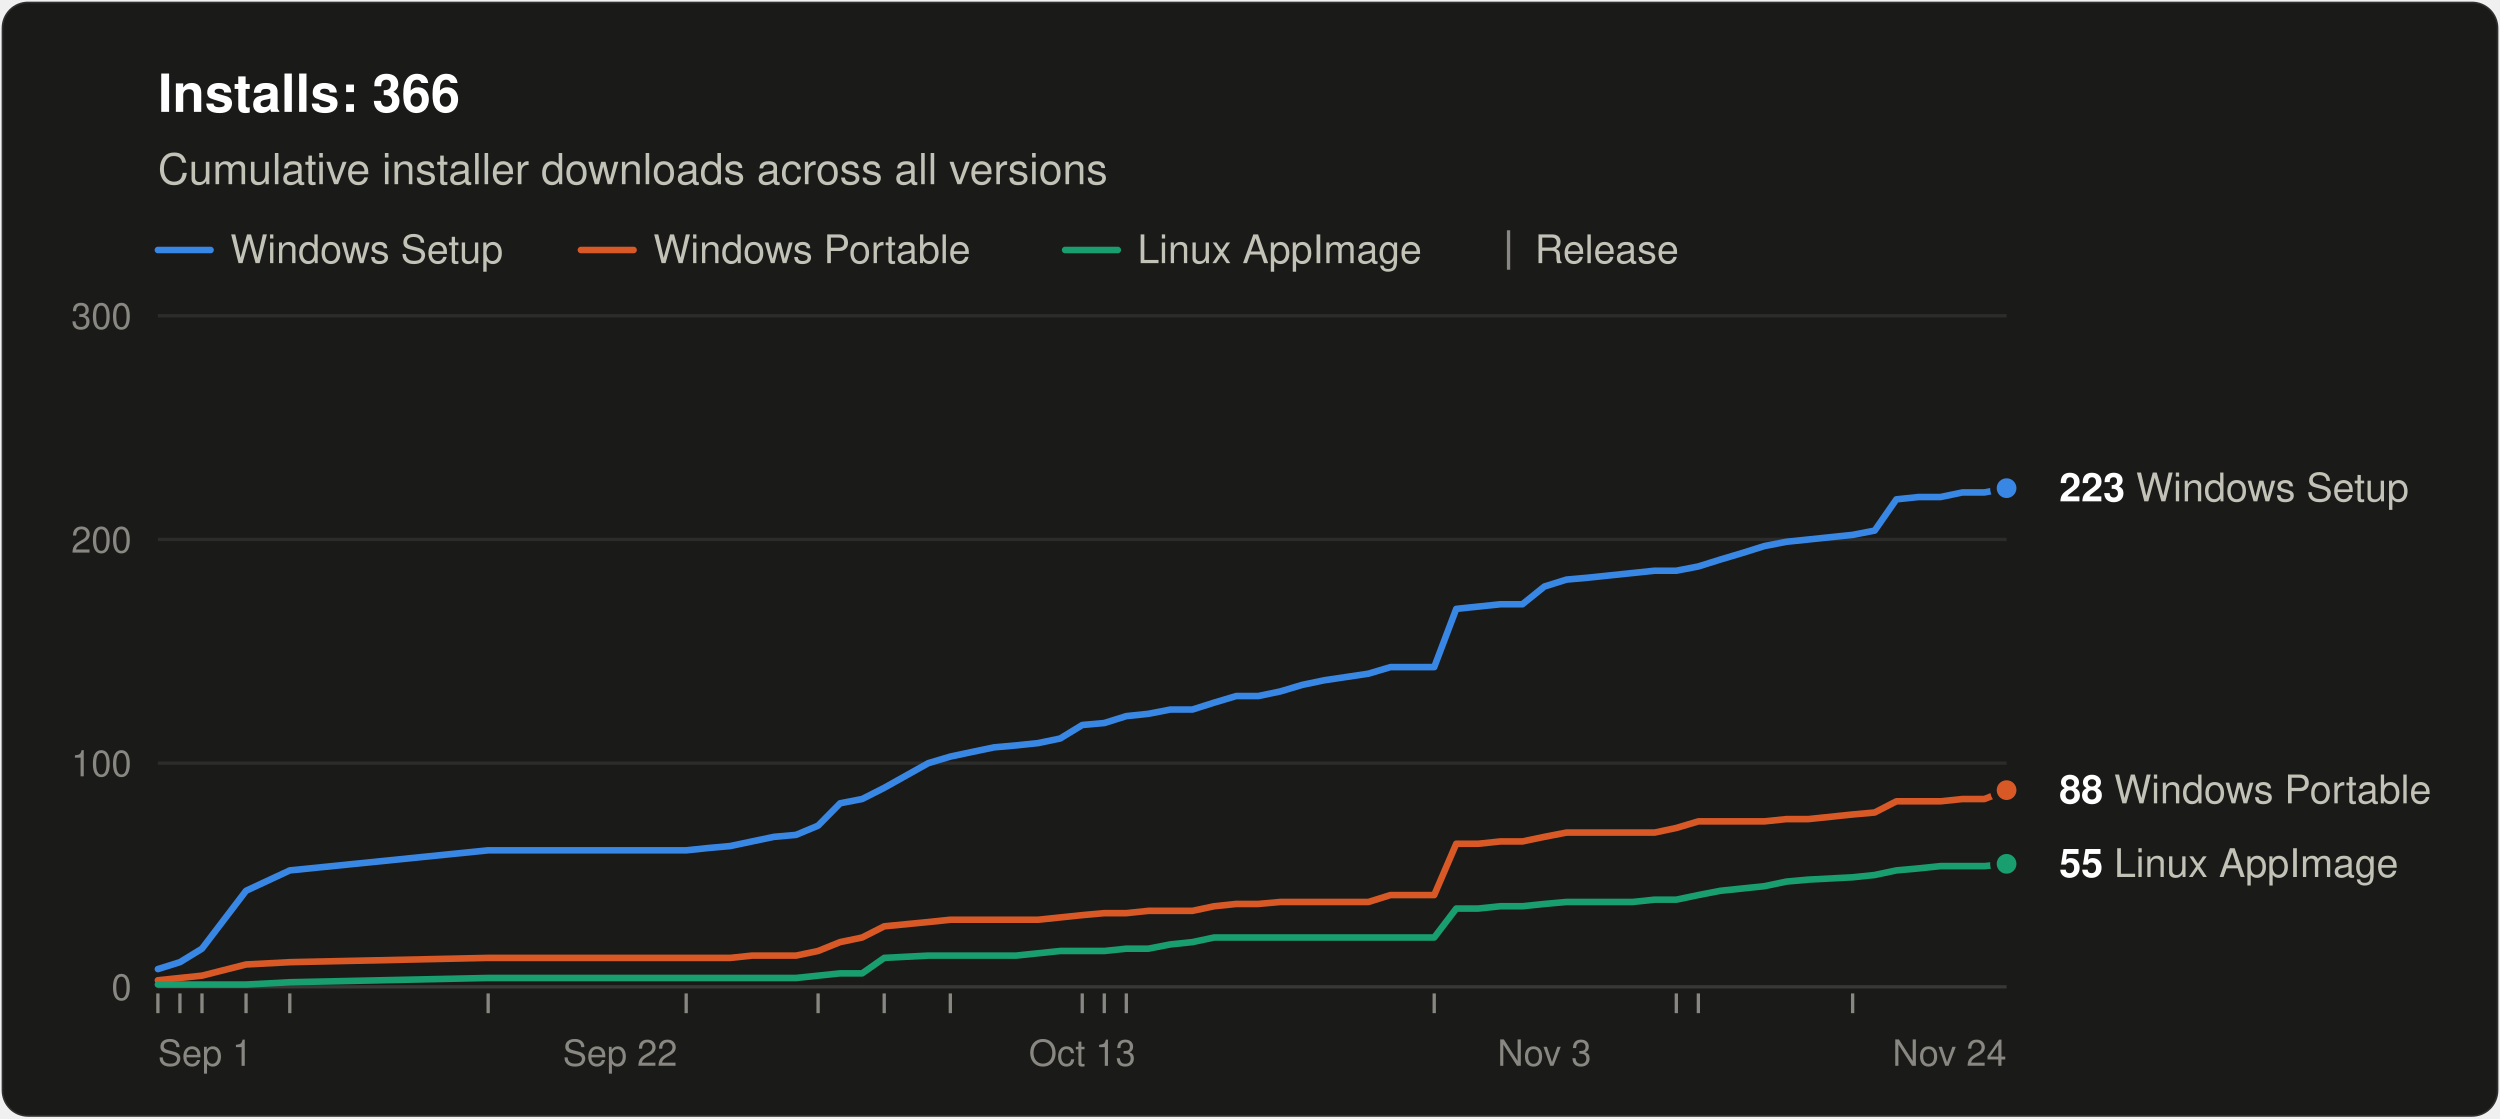
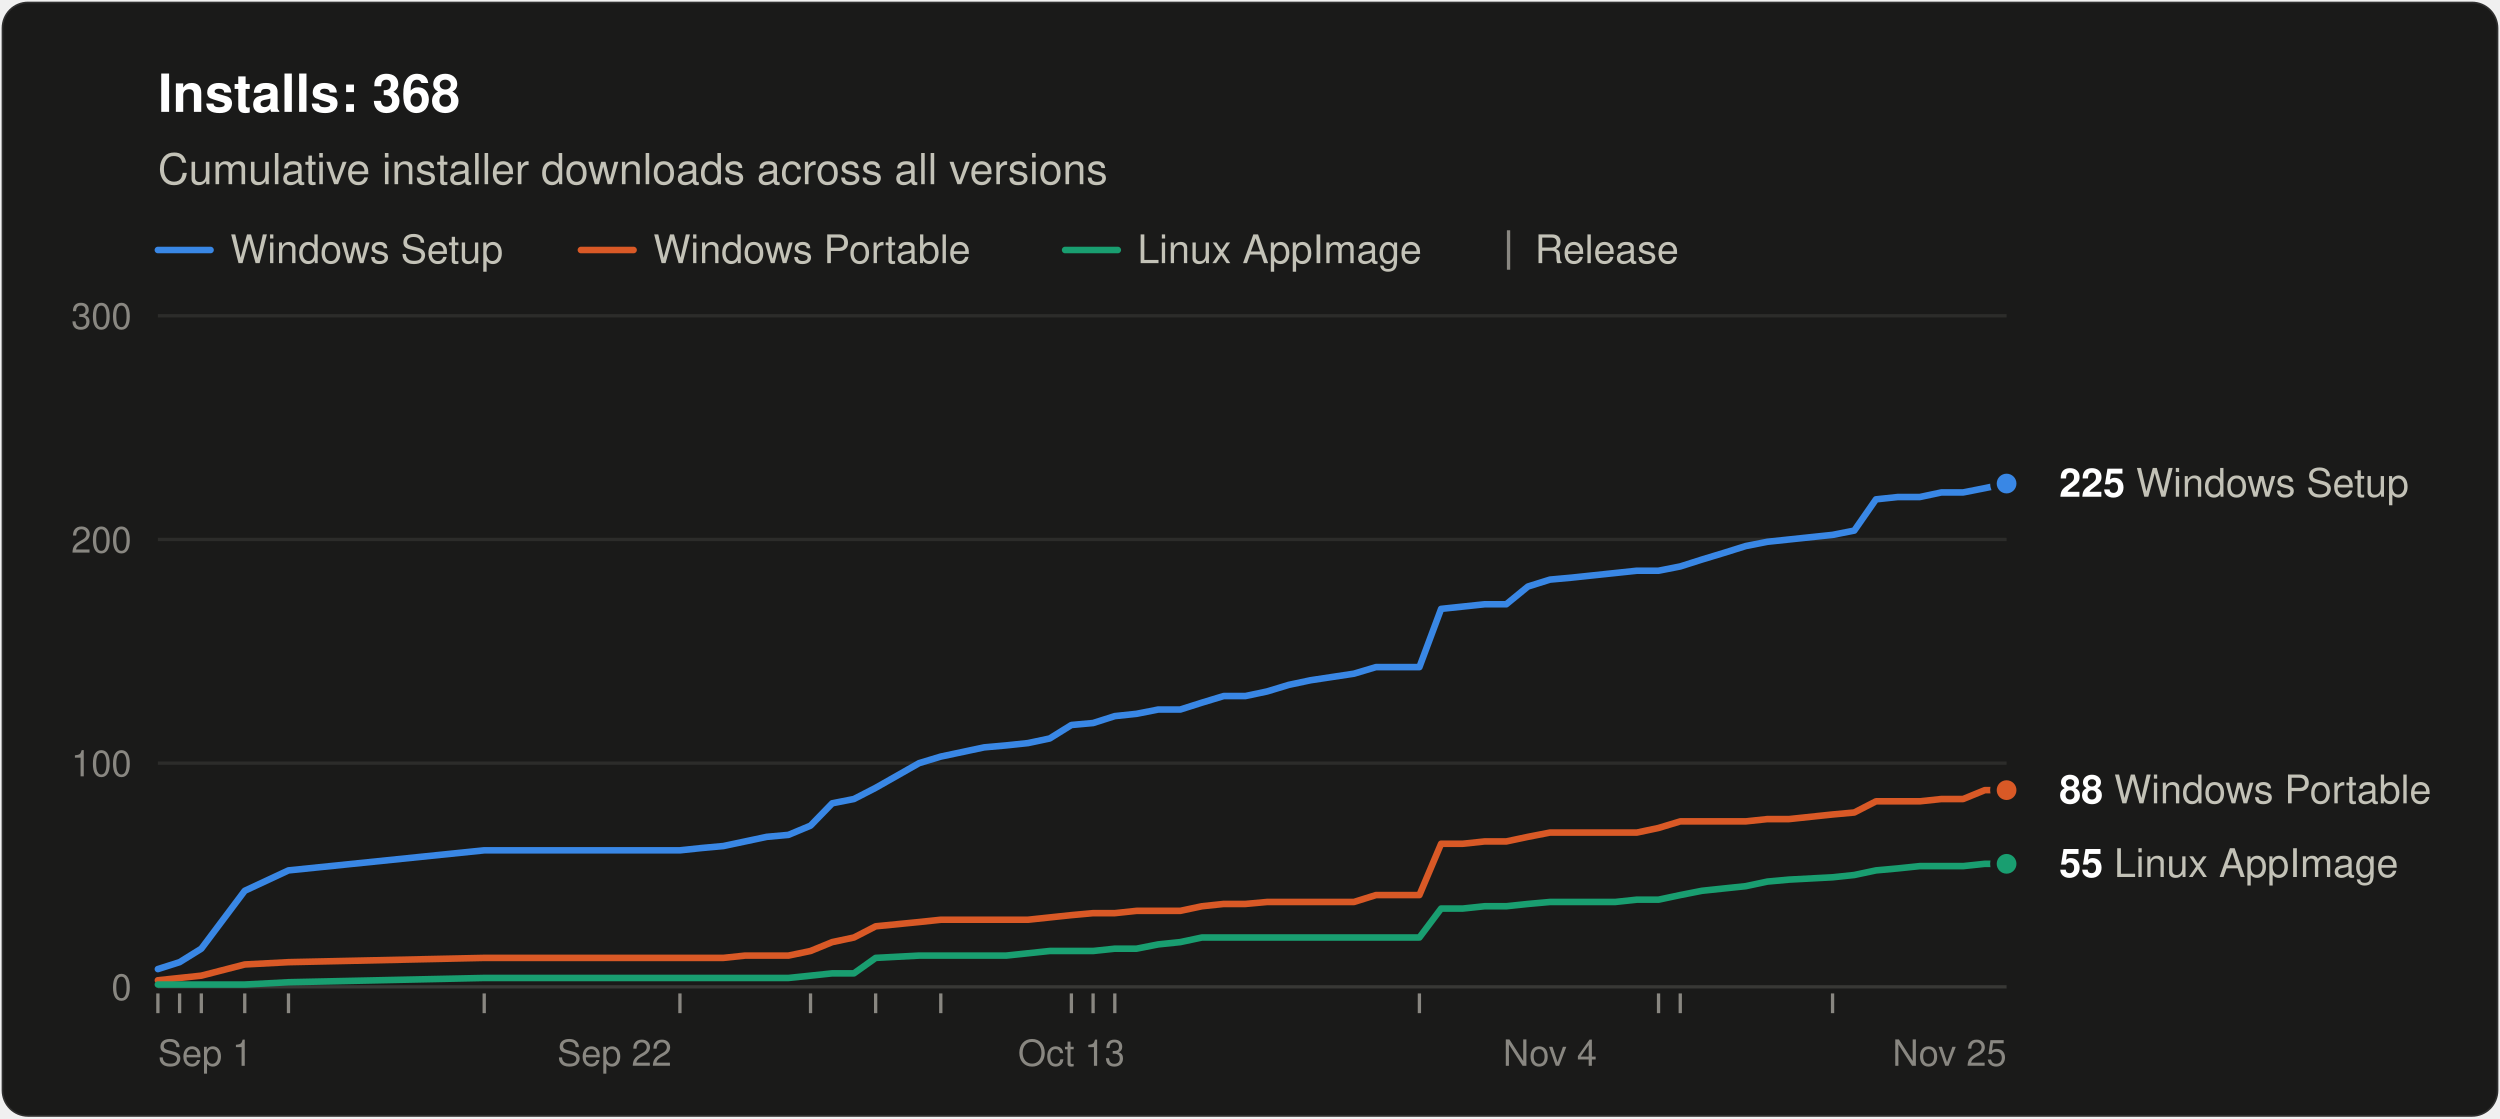
<svg xmlns="http://www.w3.org/2000/svg" width="760" height="340" viewBox="0 0 760 340" role="img" aria-labelledby="title desc" font-family="system-ui, -apple-system, &quot;Segoe UI&quot;, Helvetica, Arial, sans-serif">
  <rect x="0.5" y="0.5" width="759" height="339" rx="8" fill="#1a1a19" stroke="rgba(255,255,255,0.10)" />
-   <text x="48" y="34" font-size="16" font-weight="600" fill="#ffffff">Installs: 366</text>
+   <text x="48" y="34" font-size="16" font-weight="600" fill="#ffffff">Installs: 368</text>
  <text x="48" y="56" font-size="13" fill="#c3c2b7">Cumulative installer downloads across all versions</text>
  <line x1="48" y1="76" x2="64" y2="76" stroke="#3987e5" stroke-width="2" stroke-linecap="round" />
  <text x="70" y="80" font-size="12" fill="#c3c2b7">Windows Setup</text>
  <line x1="176.6" y1="76" x2="192.6" y2="76" stroke="#d95926" stroke-width="2" stroke-linecap="round" />
  <text x="198.6" y="80" font-size="12" fill="#c3c2b7">Windows Portable</text>
  <line x1="323.8" y1="76" x2="339.8" y2="76" stroke="#199e70" stroke-width="2" stroke-linecap="round" />
  <text x="345.8" y="80" font-size="12" fill="#c3c2b7">Linux AppImage</text>
  <line x1="458.6" y1="70" x2="458.6" y2="82" stroke="#898781" />
  <text x="466.6" y="80" font-size="12" fill="#c3c2b7">Release</text>
  <line x1="48" y1="300.0" x2="610" y2="300.0" stroke="#383835" />
  <text x="40" y="304.0" font-size="11" text-anchor="end" fill="#898781" style="font-variant-numeric: tabular-nums">0</text>
  <line x1="48" y1="232.0" x2="610" y2="232.0" stroke="#2c2c2a" />
  <text x="40" y="236.0" font-size="11" text-anchor="end" fill="#898781" style="font-variant-numeric: tabular-nums">100</text>
  <line x1="48" y1="164.0" x2="610" y2="164.0" stroke="#2c2c2a" />
  <text x="40" y="168.0" font-size="11" text-anchor="end" fill="#898781" style="font-variant-numeric: tabular-nums">200</text>
  <line x1="48" y1="96.0" x2="610" y2="96.0" stroke="#2c2c2a" />
  <text x="40" y="100.0" font-size="11" text-anchor="end" fill="#898781" style="font-variant-numeric: tabular-nums">300</text>
  <text x="48.0" y="324" font-size="11" text-anchor="start" fill="#898781">Sep 1</text>
-   <text x="188.5" y="324" font-size="11" text-anchor="middle" fill="#898781">Sep 22</text>
-   <text x="329.0" y="324" font-size="11" text-anchor="middle" fill="#898781">Oct 13</text>
-   <text x="469.5" y="324" font-size="11" text-anchor="middle" fill="#898781">Nov 3</text>
-   <text x="610.0" y="324" font-size="11" text-anchor="end" fill="#898781">Nov 24</text>
+   <text x="186.8" y="324" font-size="11" text-anchor="middle" fill="#898781">Sep 22</text>
+   <text x="325.7" y="324" font-size="11" text-anchor="middle" fill="#898781">Oct 13</text>
+   <text x="471.2" y="324" font-size="11" text-anchor="middle" fill="#898781">Nov 4</text>
+   <text x="610.0" y="324" font-size="11" text-anchor="end" fill="#898781">Nov 25</text>
  <line x1="48.0" y1="302" x2="48.0" y2="308" stroke="#898781" />
-   <line x1="54.7" y1="302" x2="54.7" y2="308" stroke="#898781" />
-   <line x1="61.4" y1="302" x2="61.4" y2="308" stroke="#898781" />
-   <line x1="74.8" y1="302" x2="74.8" y2="308" stroke="#898781" />
-   <line x1="88.1" y1="302" x2="88.1" y2="308" stroke="#898781" />
-   <line x1="148.4" y1="302" x2="148.4" y2="308" stroke="#898781" />
-   <line x1="208.6" y1="302" x2="208.6" y2="308" stroke="#898781" />
-   <line x1="248.7" y1="302" x2="248.7" y2="308" stroke="#898781" />
-   <line x1="268.8" y1="302" x2="268.8" y2="308" stroke="#898781" />
-   <line x1="288.9" y1="302" x2="288.9" y2="308" stroke="#898781" />
-   <line x1="329.0" y1="302" x2="329.0" y2="308" stroke="#898781" />
-   <line x1="335.7" y1="302" x2="335.7" y2="308" stroke="#898781" />
-   <line x1="342.4" y1="302" x2="342.4" y2="308" stroke="#898781" />
-   <line x1="436.0" y1="302" x2="436.0" y2="308" stroke="#898781" />
-   <line x1="509.6" y1="302" x2="509.6" y2="308" stroke="#898781" />
-   <line x1="516.3" y1="302" x2="516.3" y2="308" stroke="#898781" />
-   <line x1="563.2" y1="302" x2="563.2" y2="308" stroke="#898781" />
-   <polyline points="48.0,294.6 54.7,292.5 61.4,288.4 74.8,270.8 88.1,264.6 148.4,258.5 208.6,258.5 215.3,257.8 222.0,257.2 228.6,255.8 235.3,254.4 242.0,253.8 248.7,251.0 255.4,244.2 262.1,242.9 268.8,239.5 282.2,232.0 288.9,230.0 295.5,228.6 302.2,227.2 308.9,226.6 315.6,225.9 322.3,224.5 329.0,220.4 335.7,219.8 342.4,217.7 349.1,217.0 355.8,215.7 362.5,215.7 369.1,213.6 375.8,211.6 382.5,211.6 389.2,210.2 395.9,208.2 402.6,206.8 416.0,204.8 422.7,202.8 429.4,202.8 436.0,202.8 442.7,185.1 449.4,184.4 456.1,183.7 462.8,183.7 469.5,178.3 476.2,176.2 482.9,175.6 489.6,174.9 496.3,174.2 503.0,173.5 509.6,173.5 516.3,172.2 523.0,170.1 529.7,168.1 536.4,166.0 543.1,164.7 549.8,164.0 563.2,162.6 569.9,161.3 576.5,151.8 583.2,151.1 589.9,151.1 596.6,149.7 603.3,149.7 610.0,148.4" fill="none" stroke="#3987e5" stroke-width="2" stroke-linejoin="round" stroke-linecap="round" />
-   <polyline points="48.0,298.0 54.7,297.3 61.4,296.6 74.8,293.2 88.1,292.5 148.4,291.2 208.6,291.2 215.3,291.2 222.0,291.2 228.6,290.5 235.3,290.5 242.0,290.5 248.7,289.1 255.4,286.4 262.1,285.0 268.8,281.6 282.2,280.3 288.9,279.6 295.5,279.6 302.2,279.6 308.9,279.6 315.6,279.6 322.3,278.9 329.0,278.2 335.7,277.6 342.4,277.6 349.1,276.9 355.8,276.9 362.5,276.9 369.1,275.5 375.8,274.8 382.5,274.8 389.2,274.2 395.9,274.2 402.6,274.2 416.0,274.2 422.7,272.1 429.4,272.1 436.0,272.1 442.7,256.5 449.4,256.5 456.1,255.8 462.8,255.8 469.5,254.4 476.2,253.1 482.9,253.1 489.6,253.1 496.3,253.1 503.0,253.1 509.6,251.7 516.3,249.7 523.0,249.7 529.7,249.7 536.4,249.7 543.1,249.0 549.8,249.0 563.2,247.6 569.9,247.0 576.5,243.6 583.2,243.6 589.9,243.6 596.6,242.9 603.3,242.9 610.0,240.2" fill="none" stroke="#d95926" stroke-width="2" stroke-linejoin="round" stroke-linecap="round" />
-   <polyline points="48.0,299.3 54.7,299.3 61.4,299.3 74.8,299.3 88.1,298.6 148.4,297.3 208.6,297.3 215.3,297.3 222.0,297.3 228.6,297.3 235.3,297.3 242.0,297.3 248.7,296.6 255.4,295.9 262.1,295.9 268.8,291.2 282.2,290.5 288.9,290.5 295.5,290.5 302.2,290.5 308.9,290.5 315.6,289.8 322.3,289.1 329.0,289.1 335.7,289.1 342.4,288.4 349.1,288.4 355.8,287.1 362.5,286.4 369.1,285.0 375.8,285.0 382.5,285.0 389.2,285.0 395.9,285.0 402.6,285.0 416.0,285.0 422.7,285.0 429.4,285.0 436.0,285.0 442.7,276.2 449.4,276.2 456.1,275.5 462.8,275.5 469.5,274.8 476.2,274.2 482.9,274.2 489.6,274.2 496.3,274.2 503.0,273.5 509.6,273.5 516.3,272.1 523.0,270.8 529.7,270.1 536.4,269.4 543.1,268.0 549.8,267.4 563.2,266.7 569.9,266.0 576.5,264.6 583.2,264.0 589.9,263.3 596.6,263.3 603.3,263.3 610.0,262.6" fill="none" stroke="#199e70" stroke-width="2" stroke-linejoin="round" stroke-linecap="round" />
-   <circle cx="610.0" cy="148.4" r="4" fill="#3987e5" stroke="#1a1a19" stroke-width="2" />
-   <text x="626.0" y="152.4" font-size="12" fill="#c3c2b7">
-     <tspan font-weight="600" fill="#ffffff">223</tspan> Windows Setup</text>
+   <line x1="54.6" y1="302" x2="54.6" y2="308" stroke="#898781" />
+   <line x1="61.2" y1="302" x2="61.2" y2="308" stroke="#898781" />
+   <line x1="74.4" y1="302" x2="74.4" y2="308" stroke="#898781" />
+   <line x1="87.7" y1="302" x2="87.7" y2="308" stroke="#898781" />
+   <line x1="147.2" y1="302" x2="147.2" y2="308" stroke="#898781" />
+   <line x1="206.7" y1="302" x2="206.7" y2="308" stroke="#898781" />
+   <line x1="246.4" y1="302" x2="246.4" y2="308" stroke="#898781" />
+   <line x1="266.2" y1="302" x2="266.2" y2="308" stroke="#898781" />
+   <line x1="286.0" y1="302" x2="286.0" y2="308" stroke="#898781" />
+   <line x1="325.7" y1="302" x2="325.7" y2="308" stroke="#898781" />
+   <line x1="332.3" y1="302" x2="332.3" y2="308" stroke="#898781" />
+   <line x1="338.9" y1="302" x2="338.9" y2="308" stroke="#898781" />
+   <line x1="431.5" y1="302" x2="431.5" y2="308" stroke="#898781" />
+   <line x1="504.2" y1="302" x2="504.2" y2="308" stroke="#898781" />
+   <line x1="510.8" y1="302" x2="510.8" y2="308" stroke="#898781" />
+   <line x1="557.1" y1="302" x2="557.1" y2="308" stroke="#898781" />
+   <polyline points="48.0,294.6 54.6,292.5 61.2,288.4 74.4,270.8 87.7,264.6 147.2,258.5 206.7,258.5 213.3,257.8 219.9,257.2 226.5,255.8 233.1,254.4 239.7,253.8 246.4,251.0 253.0,244.2 259.6,242.9 266.2,239.5 279.4,232.0 286.0,230.0 292.6,228.6 299.2,227.2 305.9,226.6 312.5,225.9 319.1,224.5 325.7,220.4 332.3,219.8 338.9,217.7 345.5,217.0 352.1,215.7 358.8,215.7 365.4,213.6 372.0,211.6 378.6,211.6 385.2,210.2 391.8,208.2 398.4,206.8 411.6,204.8 418.3,202.8 424.9,202.8 431.5,202.8 438.1,185.1 444.7,184.4 451.3,183.7 457.9,183.7 464.5,178.3 471.2,176.2 477.8,175.6 484.4,174.9 491.0,174.2 497.6,173.5 504.2,173.5 510.8,172.2 517.4,170.1 524.0,168.1 530.7,166.0 537.3,164.7 543.9,164.0 557.1,162.6 563.7,161.3 570.3,151.8 576.9,151.1 583.6,151.1 590.2,149.7 596.8,149.7 603.4,148.4 610.0,147.0" fill="none" stroke="#3987e5" stroke-width="2" stroke-linejoin="round" stroke-linecap="round" />
+   <polyline points="48.0,298.0 54.6,297.3 61.2,296.6 74.4,293.2 87.7,292.5 147.2,291.2 206.7,291.2 213.3,291.2 219.9,291.2 226.5,290.5 233.1,290.5 239.7,290.5 246.4,289.1 253.0,286.4 259.6,285.0 266.2,281.6 279.4,280.3 286.0,279.6 292.6,279.6 299.2,279.6 305.9,279.6 312.5,279.6 319.1,278.9 325.7,278.2 332.3,277.6 338.9,277.6 345.5,276.9 352.1,276.9 358.8,276.9 365.4,275.5 372.0,274.8 378.6,274.8 385.2,274.2 391.8,274.2 398.4,274.2 411.6,274.2 418.3,272.1 424.9,272.1 431.5,272.1 438.1,256.5 444.7,256.5 451.3,255.8 457.9,255.8 464.5,254.4 471.2,253.1 477.8,253.1 484.4,253.1 491.0,253.1 497.6,253.1 504.2,251.7 510.8,249.7 517.4,249.7 524.0,249.7 530.7,249.7 537.3,249.0 543.9,249.0 557.1,247.6 563.7,247.0 570.3,243.6 576.9,243.6 583.6,243.6 590.2,242.9 596.8,242.9 603.4,240.2 610.0,240.2" fill="none" stroke="#d95926" stroke-width="2" stroke-linejoin="round" stroke-linecap="round" />
+   <polyline points="48.0,299.3 54.6,299.3 61.2,299.3 74.4,299.3 87.7,298.6 147.2,297.3 206.7,297.3 213.3,297.3 219.9,297.3 226.5,297.3 233.1,297.3 239.7,297.3 246.4,296.6 253.0,295.9 259.6,295.9 266.2,291.2 279.4,290.5 286.0,290.5 292.6,290.5 299.2,290.5 305.9,290.5 312.5,289.8 319.1,289.1 325.7,289.1 332.3,289.1 338.9,288.4 345.5,288.4 352.1,287.1 358.8,286.4 365.4,285.0 372.0,285.0 378.6,285.0 385.2,285.0 391.8,285.0 398.4,285.0 411.6,285.0 418.3,285.0 424.9,285.0 431.5,285.0 438.1,276.2 444.7,276.2 451.3,275.5 457.9,275.5 464.5,274.8 471.2,274.2 477.8,274.2 484.4,274.2 491.0,274.2 497.6,273.5 504.2,273.5 510.8,272.1 517.4,270.8 524.0,270.1 530.7,269.4 537.3,268.0 543.9,267.4 557.1,266.7 563.7,266.0 570.3,264.6 576.9,264.0 583.6,263.3 590.2,263.3 596.8,263.3 603.4,262.6 610.0,262.6" fill="none" stroke="#199e70" stroke-width="2" stroke-linejoin="round" stroke-linecap="round" />
+   <circle cx="610.0" cy="147.0" r="4" fill="#3987e5" stroke="#1a1a19" stroke-width="2" />
+   <text x="626.0" y="151.0" font-size="12" fill="#c3c2b7">
+     <tspan font-weight="600" fill="#ffffff">225</tspan> Windows Setup</text>
  <circle cx="610.0" cy="240.2" r="4" fill="#d95926" stroke="#1a1a19" stroke-width="2" />
  <text x="626.0" y="244.2" font-size="12" fill="#c3c2b7">
    <tspan font-weight="600" fill="#ffffff">88</tspan> Windows Portable</text>
  <circle cx="610.0" cy="262.6" r="4" fill="#199e70" stroke="#1a1a19" stroke-width="2" />
  <text x="626.0" y="266.6" font-size="12" fill="#c3c2b7">
    <tspan font-weight="600" fill="#ffffff">55</tspan> Linux AppImage</text>
</svg>
